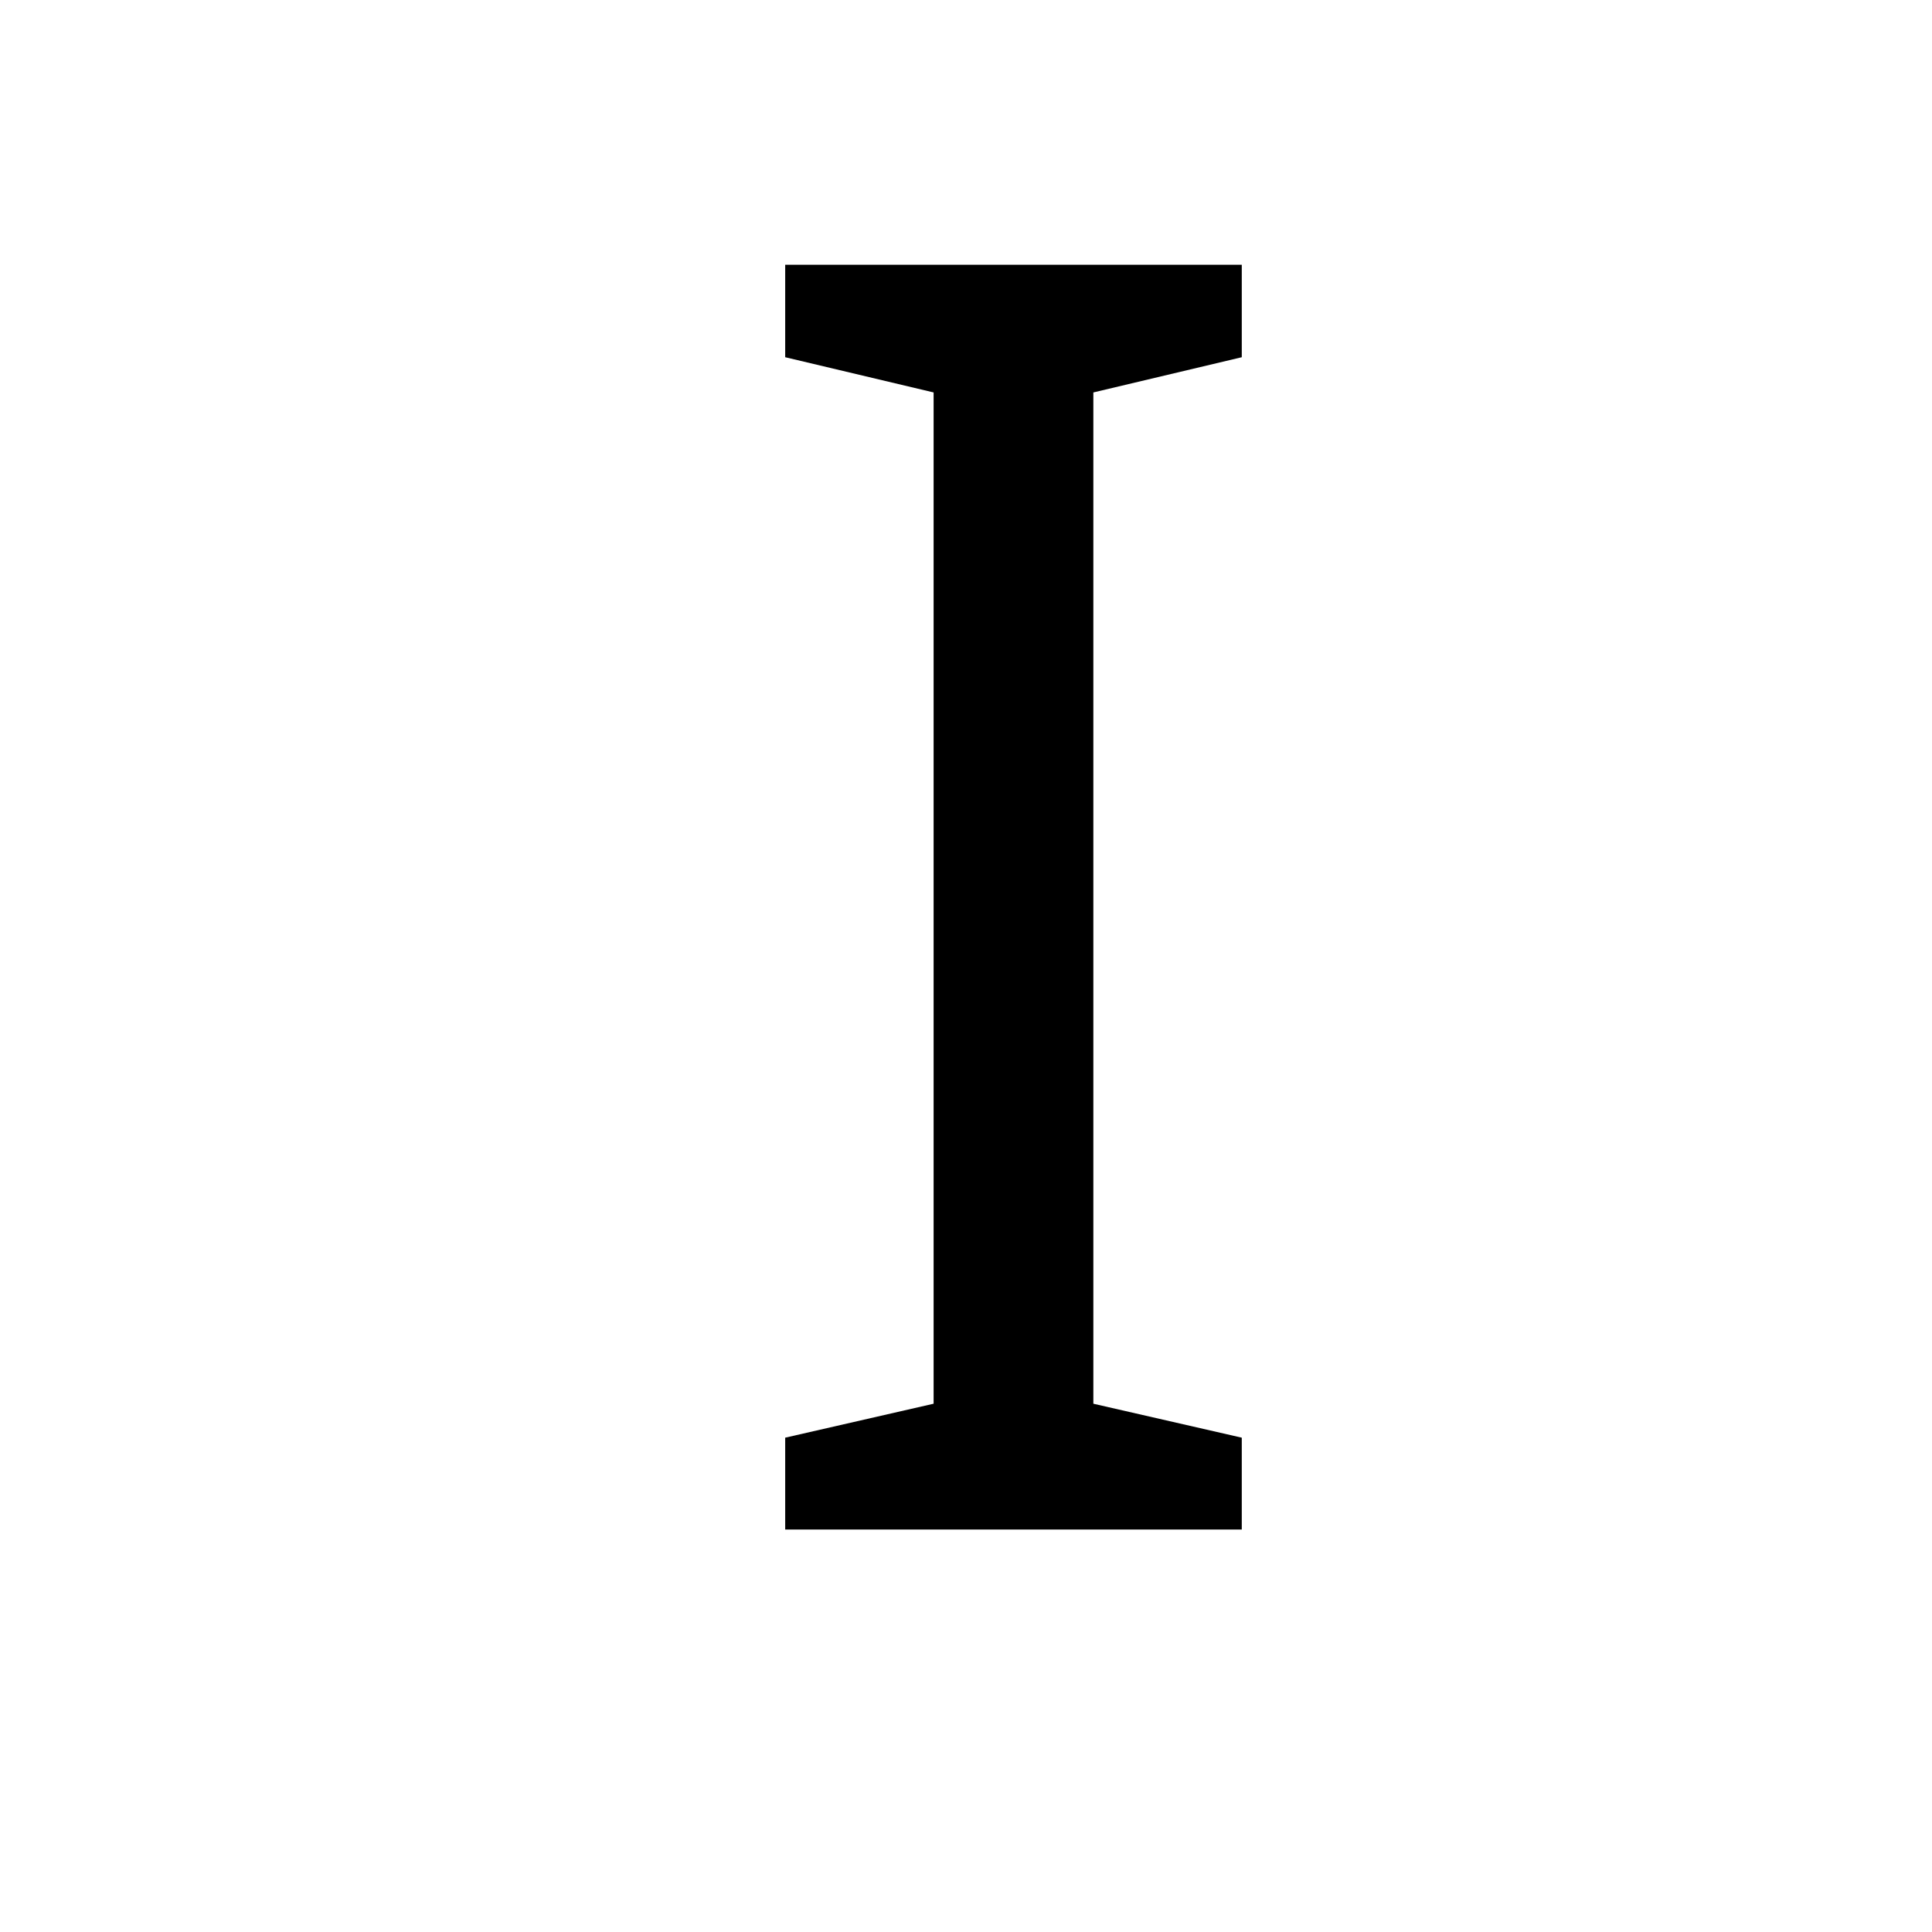
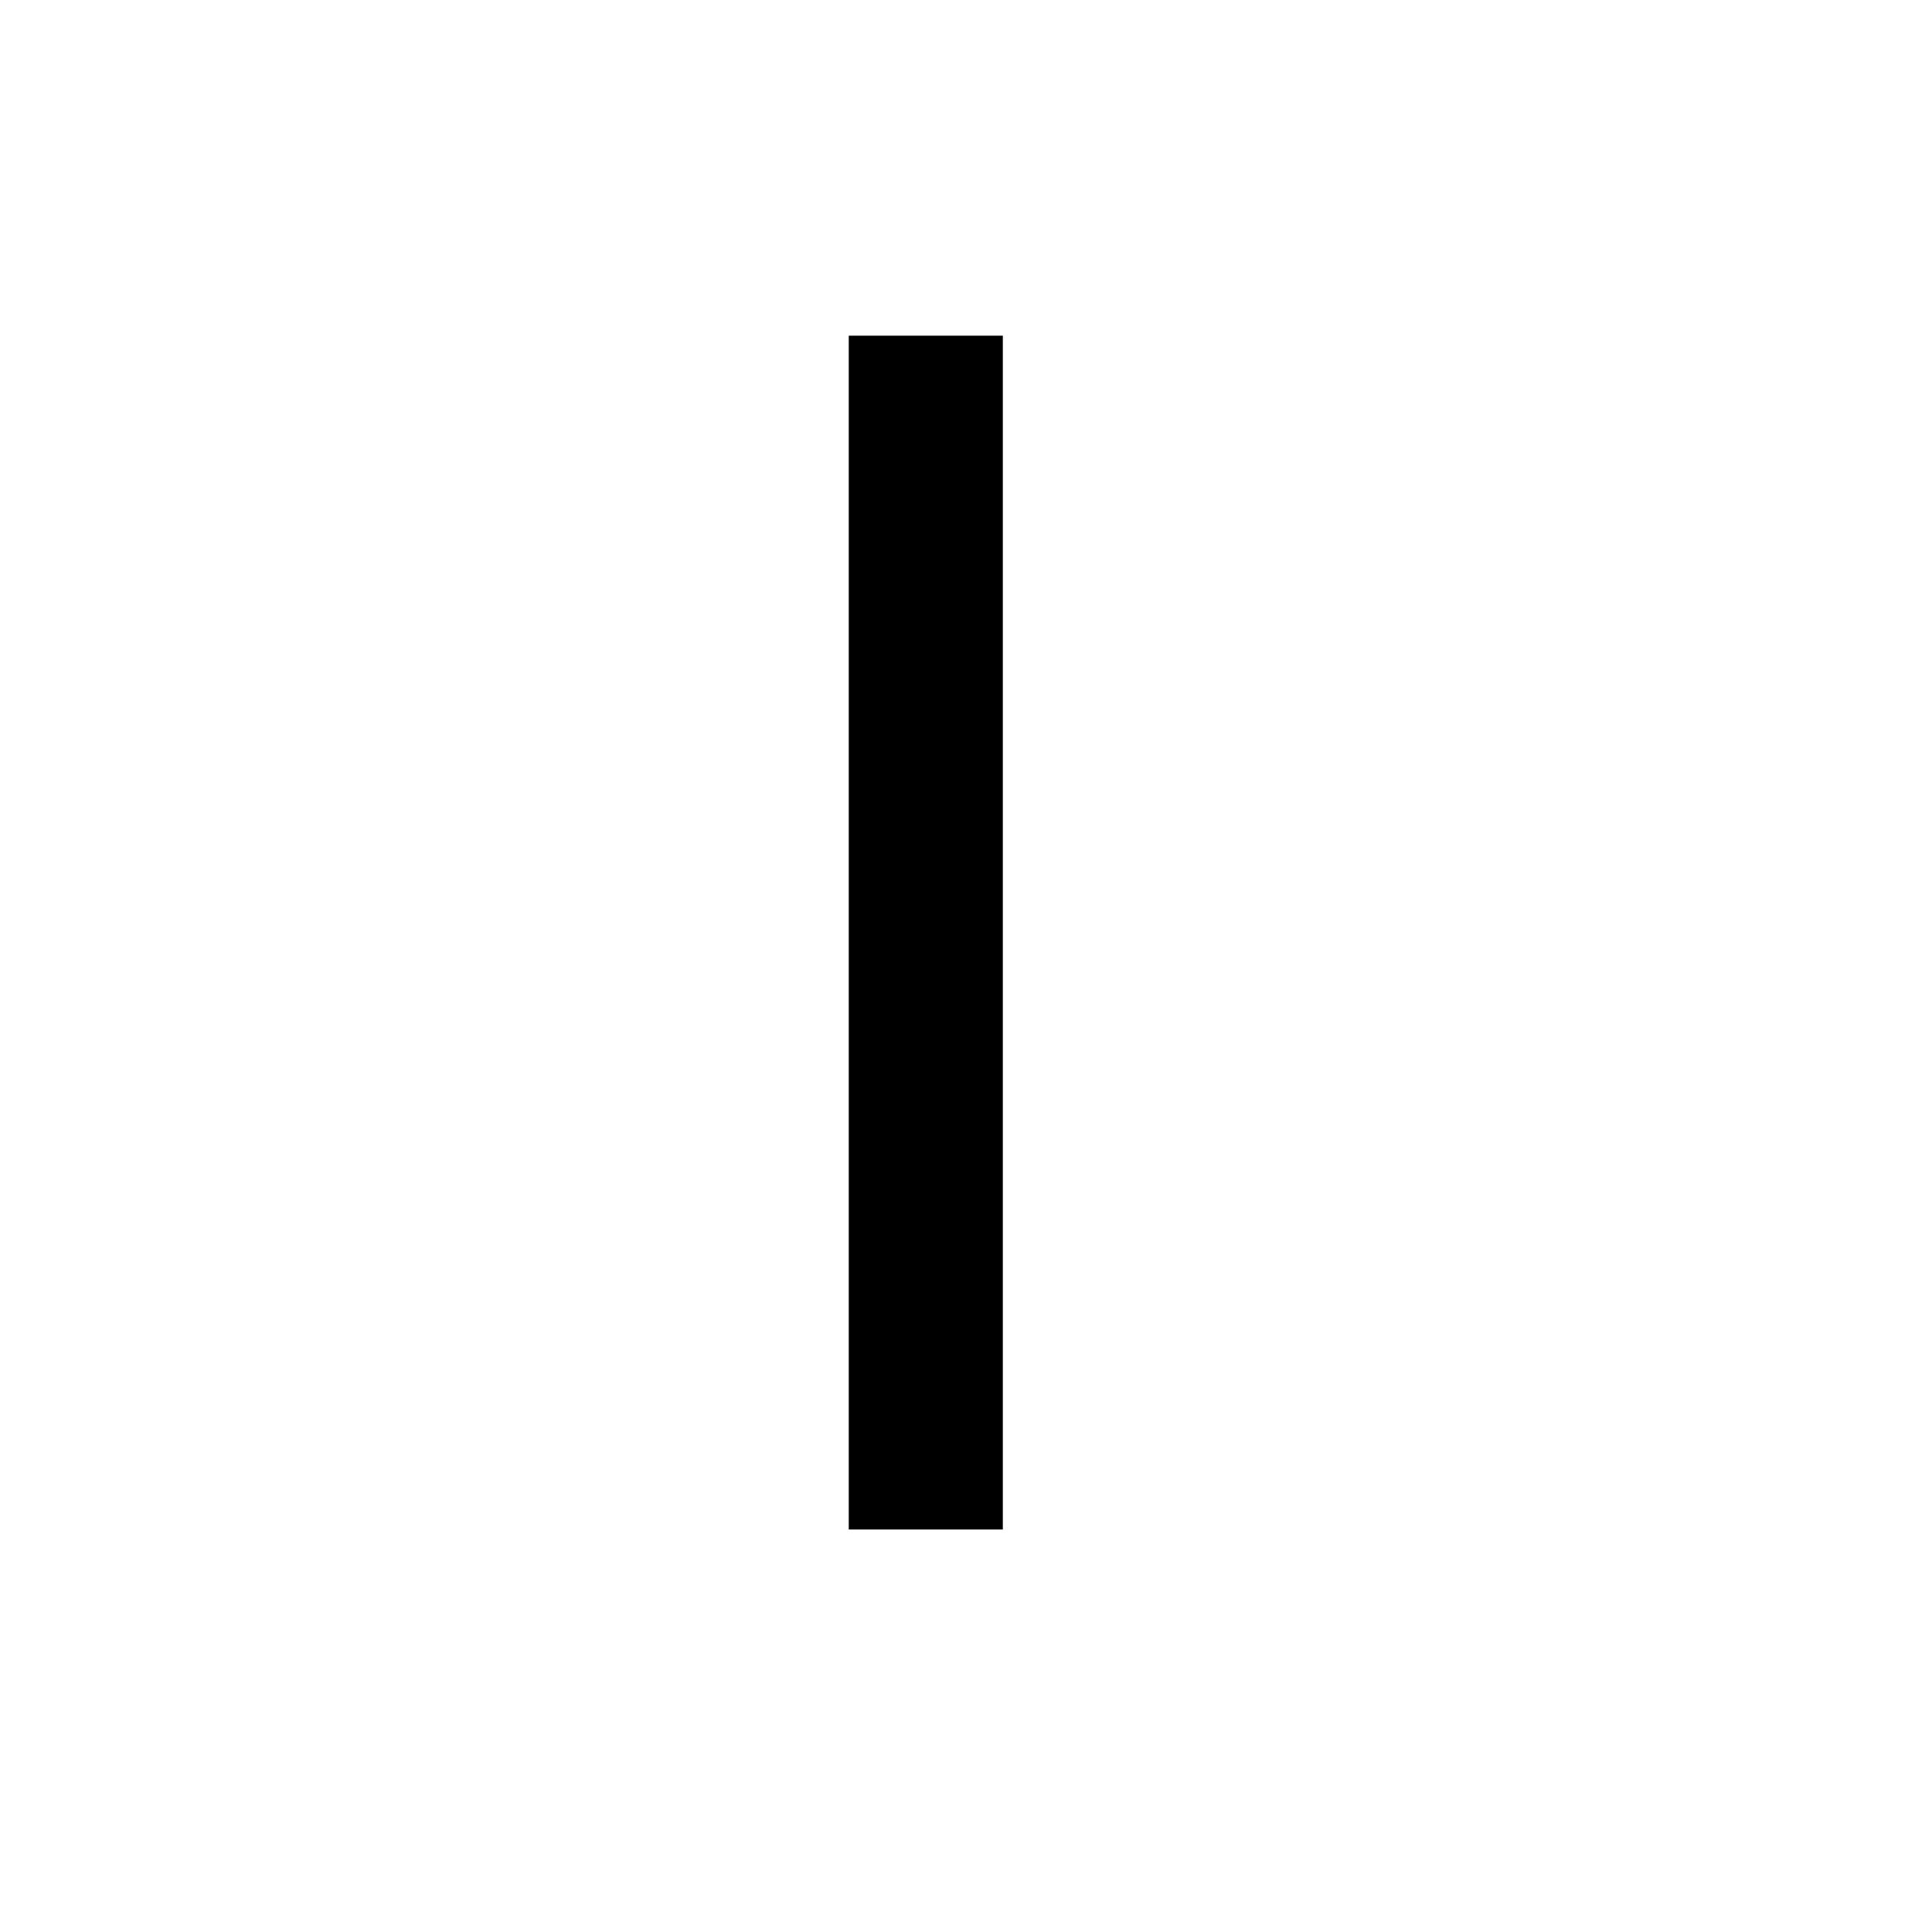
- <svg xmlns="http://www.w3.org/2000/svg" version="1.1" x="0px" y="0px" viewBox="0 0 48 48" enable-background="new 0 0 48 48" xml:space="preserve">
-   <g id="Layer_1">
- </g>
-   <g id="paper">
- </g>
-   <g id="ink">
- </g>
-   <g id="leaf">
- </g>
-   <g id="path-text">
- </g>
-   <g id="square-path">
- </g>
-   <g id="twoblock">
- </g>
-   <g id="move-dash">
- </g>
-   <g id="move-block">
- </g>
-   <g id="block">
- </g>
-   <g id="central-block">
- </g>
-   <g id="right-middle">
- </g>
-   <g id="top-left">
- </g>
-   <g id="top-block">
- </g>
-   <g id="bottom-block">
- </g>
-   <g id="verticle-block">
- </g>
-   <g id="lag-block">
- </g>
-   <g id="right-arw">
- </g>
-   <g id="left-arw">
- </g>
-   <g id="screen">
- </g>
-   <g id="underline_1_">
- </g>
-   <g id="test-verticle-line">
- </g>
-   <g id="board-paper">
- </g>
-   <g id="board">
- </g>
-   <g id="scale">
- </g>
-   <g id="ohm">
- </g>
-   <g id="pen">
- </g>
-   <g id="crop">
- </g>
-   <g id="pencil-2">
- </g>
-   <g id="pencil">
- </g>
-   <g id="paragraph">
- </g>
-   <g id="quote">
- </g>
-   <g id="break">
- </g>
-   <g id="light">
- </g>
-   <g id="braces">
- </g>
-   <g id="eraser">
- </g>
-   <g id="bold-pen">
- </g>
-   <g id="move-place">
- </g>
-   <g id="place-text">
- </g>
-   <g id="move">
- </g>
-   <g id="share">
- </g>
-   <g id="extand-edge">
- </g>
-   <g id="round-edge">
- </g>
-   <g id="flat-edge">
- </g>
-   <g id="scissor">
- </g>
-   <g id="compress">
- </g>
-   <g id="verticle-scale">
- </g>
-   <g id="first-right-indent">
- </g>
-   <g id="firstleft-indent">
- </g>
-   <g id="verticle-scale-down">
- </g>
-   <g id="right-indent">
- </g>
-   <g id="left-indent">
- </g>
-   <g id="o-list">
- </g>
-   <g id="justify">
- </g>
-   <g id="justify-left">
- </g>
-   <g id="rightalign">
- </g>
-   <g id="center-align">
- </g>
-   <g id="left-align">
- </g>
-   <g id="bold">
- </g>
+ <svg xmlns="http://www.w3.org/2000/svg" viewBox="0 0 48 48">
  <g id="italic">
-     <text transform="matrix(1 0 0 1 17.74225 38)" font-family="'GothamRounded-LightItalic'" font-size="44">I</text>
+     <path d="M24.915,8.34V38H21.087V8.34Z" />
  </g>
-   <g id="underline">
- </g>
-   <g id="text-increase">
- </g>
-   <g id="h6">
- </g>
-   <g id="h5">
- </g>
-   <g id="h4">
- </g>
-   <g id="h3">
- </g>
-   <g id="h2">
- </g>
-   <g id="h1">
- </g>
-   <g id="no-list">
- </g>
-   <g id="text-cursor">
- </g>
-   <g id="tree-block">
- </g>
</svg>
